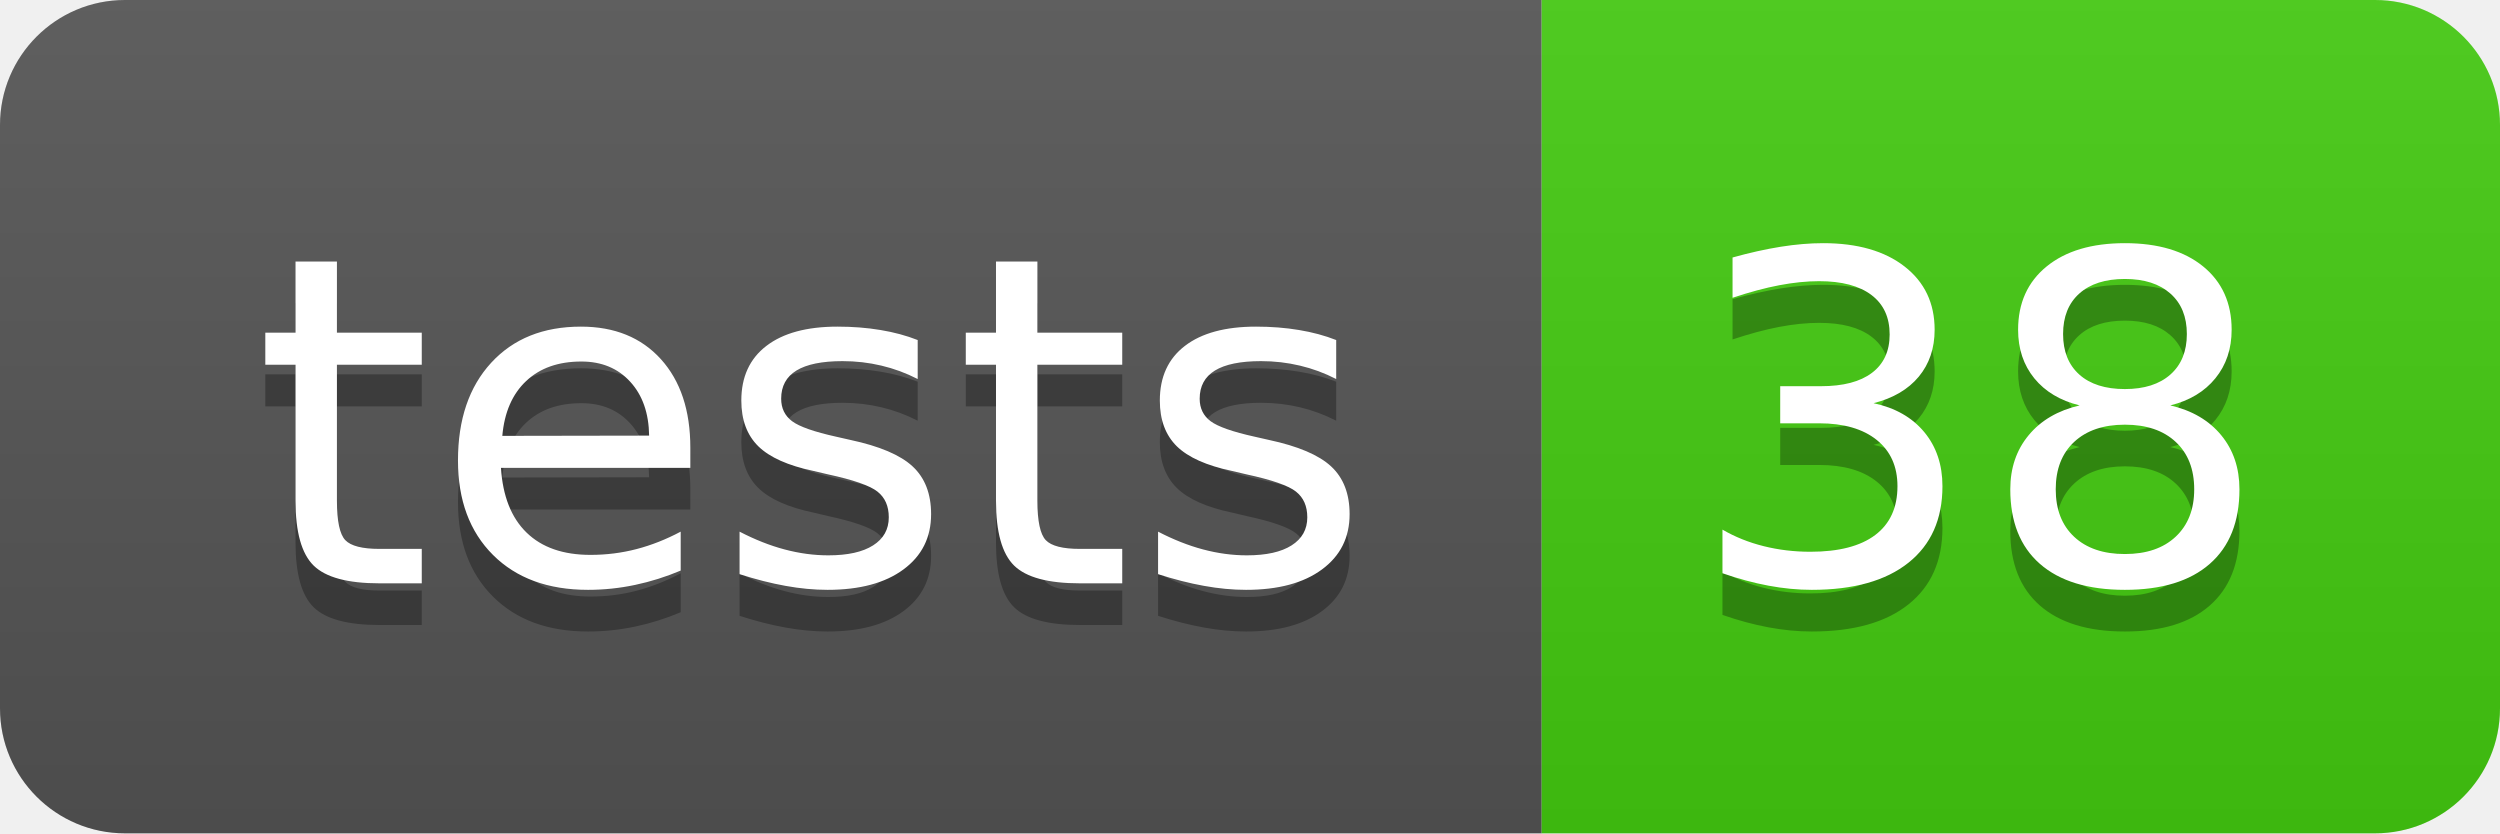
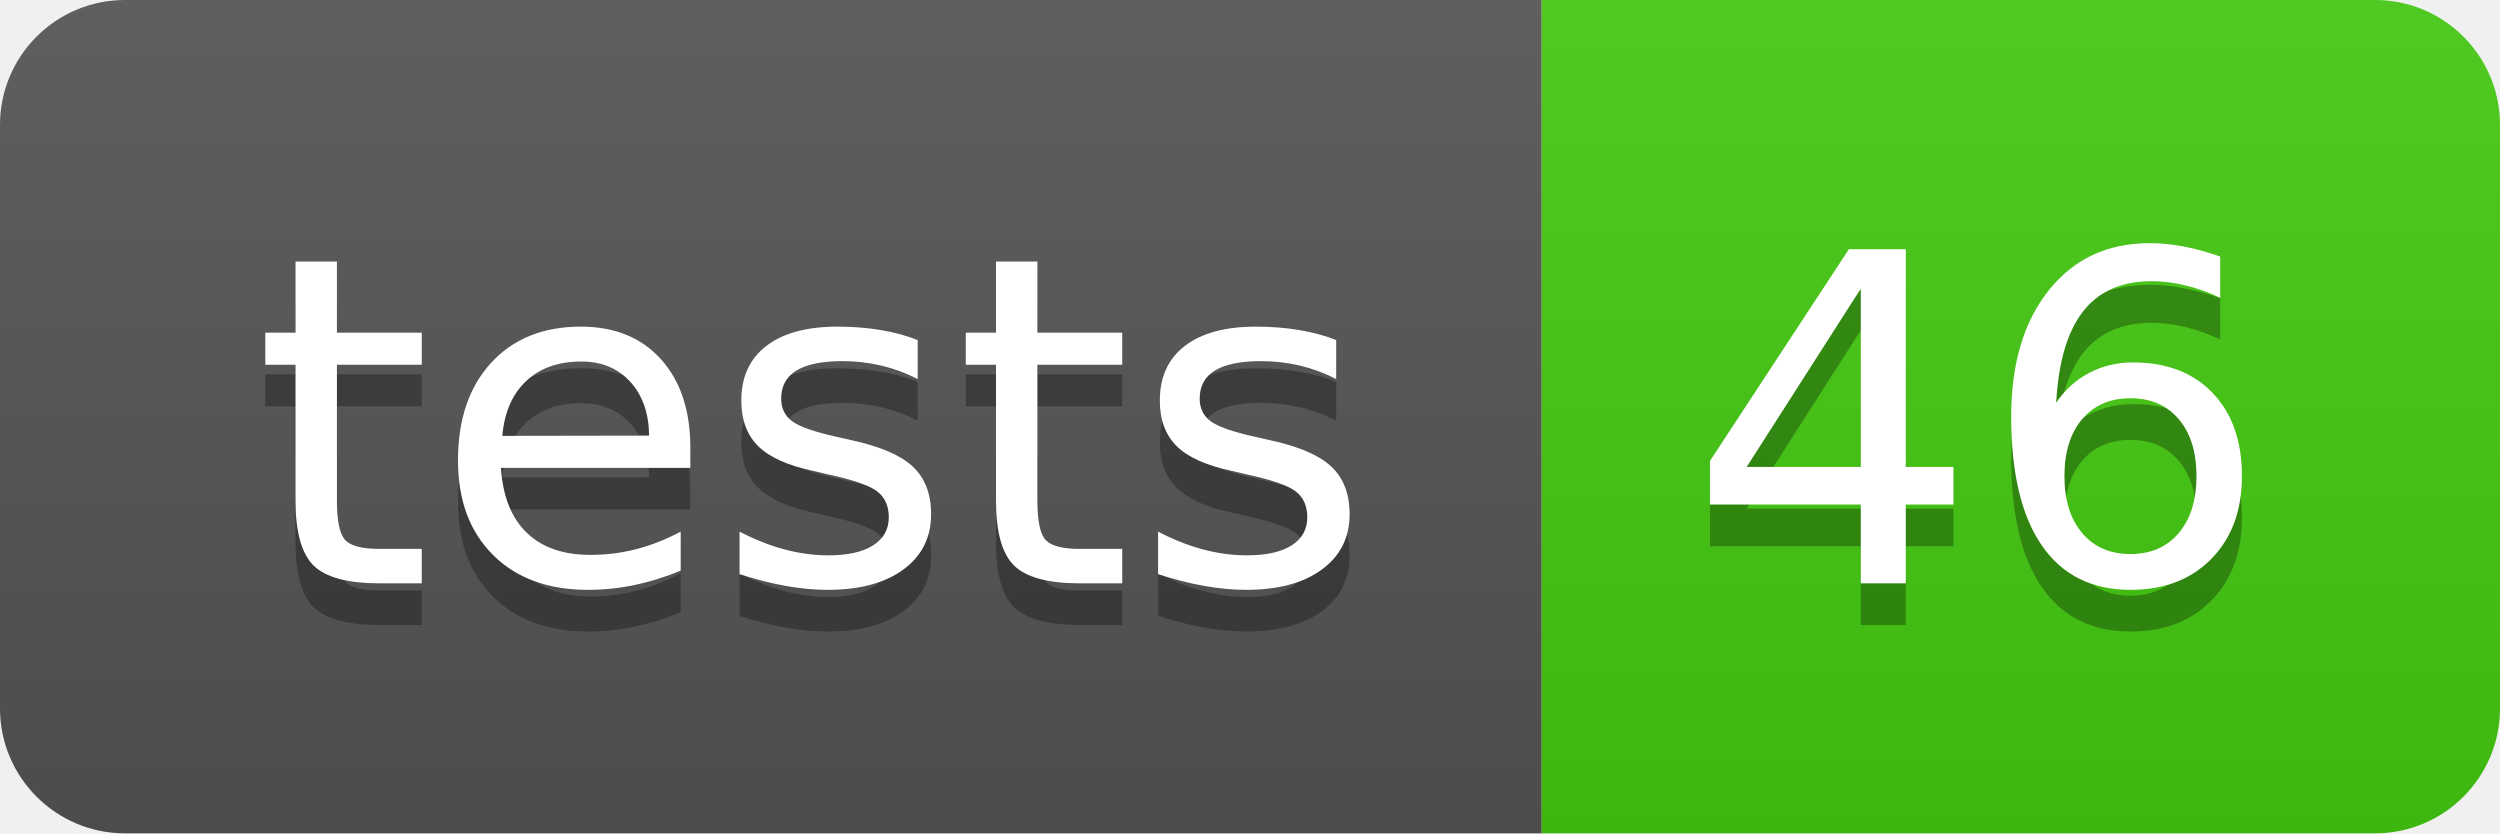
- <svg xmlns="http://www.w3.org/2000/svg" width="60" height="20" role="img" aria-label="tests: 38">
+ <svg xmlns="http://www.w3.org/2000/svg" width="60" height="20" role="img" aria-label="tests: 46">
  <linearGradient id="s" x2="0" y2="100%">
    <stop offset="0" stop-color="#bbb" stop-opacity=".1" />
    <stop offset="1" stop-opacity=".1" />
  </linearGradient>
  <clipPath id="r">
    <rect width="60" height="20" rx="3" fill="#fff" />
  </clipPath>
  <g clip-path="url(#r)">
    <rect width="37" height="20" fill="#555" />
    <rect x="37" width="23" height="20" fill="#4c1" />
    <rect width="60" height="20" fill="url(#s)" />
  </g>
  <g fill="#fff" text-anchor="middle" font-family="Verdana,Geneva,DejaVu Sans,sans-serif" text-rendering="geometricPrecision" font-size="110">
    <text aria-hidden="true" x="195" y="150" fill="#010101" fill-opacity=".3" transform="scale(.1)" textLength="270">tests</text>
    <text x="195" y="140" transform="scale(.1)" fill="#fff" textLength="270">tests</text>
-     <text aria-hidden="true" x="475" y="150" fill="#010101" fill-opacity=".3" transform="scale(.1)" textLength="130">38</text>
-     <text x="475" y="140" transform="scale(.1)" fill="#fff" textLength="130">38</text>
+     <text aria-hidden="true" x="475" y="150" fill="#010101" fill-opacity=".3" transform="scale(.1)" textLength="130">46</text>
+     <text x="475" y="140" transform="scale(.1)" fill="#fff" textLength="130">46</text>
  </g>
</svg>
